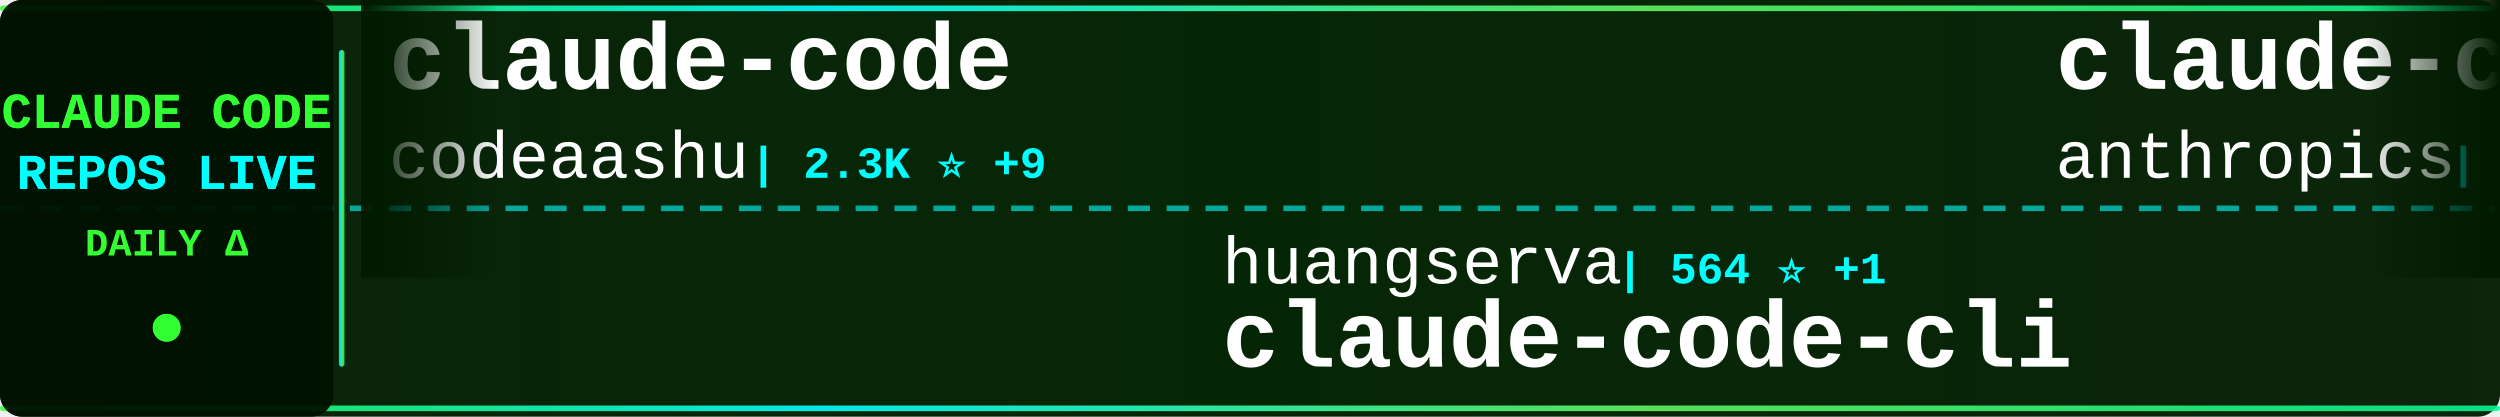
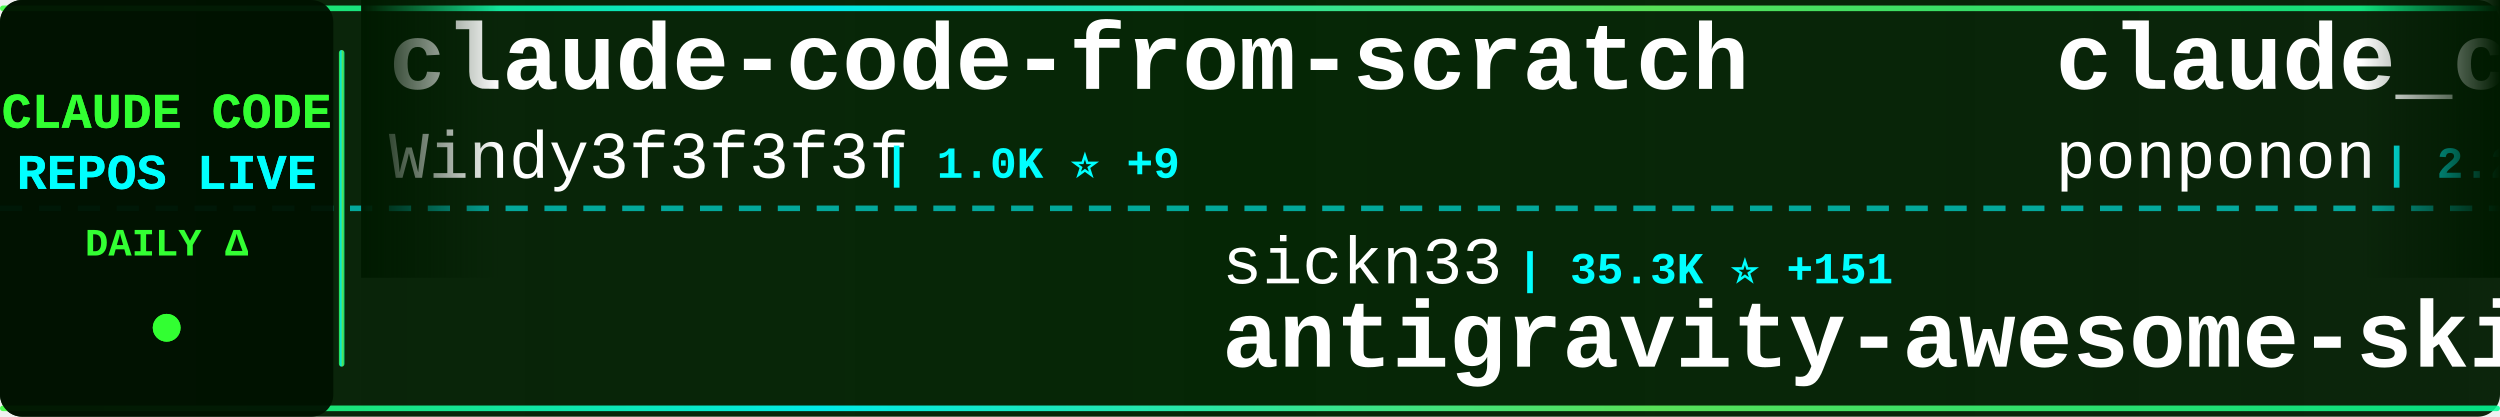
<svg xmlns="http://www.w3.org/2000/svg" width="900" height="150">
  <defs>
    <linearGradient id="tickerBg" x1="0%" y1="0%" x2="100%" y2="0%">
      <stop offset="0%" style="stop-color:#001a00;stop-opacity:0.95" />
      <stop offset="50%" style="stop-color:#002200;stop-opacity:0.98" />
      <stop offset="100%" style="stop-color:#001a00;stop-opacity:0.95" />
    </linearGradient>
    <linearGradient id="borderGrad" x1="0%" y1="0%" x2="100%" y2="0%">
      <stop offset="0%" style="stop-color:#33ff33;stop-opacity:0.85">
        <animate attributeName="stop-opacity" values="0.85;1;0.85" dur="2s" repeatCount="indefinite" />
      </stop>
      <stop offset="33%" style="stop-color:#00ffff;stop-opacity:0.9">
        <animate attributeName="stop-opacity" values="0.9;1;0.9" dur="2.2s" repeatCount="indefinite" />
      </stop>
      <stop offset="66%" style="stop-color:#66ff66;stop-opacity:0.85">
        <animate attributeName="stop-opacity" values="0.85;1;0.85" dur="1.8s" repeatCount="indefinite" />
      </stop>
      <stop offset="100%" style="stop-color:#00ff99;stop-opacity:0.85">
        <animate attributeName="stop-opacity" values="0.85;1;0.85" dur="2s" repeatCount="indefinite" />
      </stop>
    </linearGradient>
    <filter id="textGlow">
      <feGaussianBlur stdDeviation="0.1" result="coloredBlur" />
      <feMerge>
        <feMergeNode in="coloredBlur" />
        <feMergeNode in="SourceGraphic" />
      </feMerge>
    </filter>
    <filter id="metricGlow">
      <feGaussianBlur stdDeviation="0.2" result="coloredBlur" />
      <feMerge>
        <feMergeNode in="coloredBlur" />
        <feMergeNode in="SourceGraphic" />
      </feMerge>
    </filter>
    <linearGradient id="leftFade" x1="0%" y1="0%" x2="100%" y2="0%">
      <stop offset="0%" style="stop-color:#001a00;stop-opacity:1" />
      <stop offset="100%" style="stop-color:#001a00;stop-opacity:0" />
    </linearGradient>
    <linearGradient id="rightFade" x1="0%" y1="0%" x2="100%" y2="0%">
      <stop offset="0%" style="stop-color:#001a00;stop-opacity:0" />
      <stop offset="100%" style="stop-color:#001a00;stop-opacity:1" />
    </linearGradient>
  </defs>
  <rect width="900" height="150" fill="url(#tickerBg)" rx="8" />
  <rect x="0" y="2" width="900" height="2" fill="url(#borderGrad)" rx="1" />
  <rect x="0" y="146" width="900" height="2" fill="url(#borderGrad)" rx="1" />
  <line x1="0" y1="75" x2="900" y2="75" stroke="#00ffff" stroke-width="2" stroke-dasharray="8 6" opacity="0.6" />
  <rect x="0" y="0" width="120" height="150" fill="#001100" opacity="0.95" rx="8" />
  <text x="60" y="46" font-family="'Courier New', monospace" font-size="18" font-weight="bold" fill="#33ff33" text-anchor="middle" filter="url(#textGlow)">
    CLAUDE CODE
  </text>
  <text x="60" y="68" font-family="'Courier New', monospace" font-size="18" font-weight="bold" fill="#00ffff" text-anchor="middle" filter="url(#textGlow)">
    REPOS LIVE
  </text>
  <text x="60" y="92" font-family="'Courier New', monospace" font-size="14" font-weight="bold" fill="#33ff33" text-anchor="middle">
    DAILY Δ
  </text>
  <circle cx="60" cy="118" r="5" fill="#33ff33" filter="url(#metricGlow)">
    <animate attributeName="r" values="4;6;4" dur="1.5s" repeatCount="indefinite" />
    <animate attributeName="opacity" values="0.6;1;0.6" dur="1.5s" repeatCount="indefinite" />
  </circle>
  <rect x="122" y="18" width="2" height="114" fill="url(#borderGrad)" rx="1" />
  <clipPath id="tickerClip">
    <rect x="130" y="0" width="770" height="150" />
  </clipPath>
  <g clip-path="url(#tickerClip)">
    <g id="tickerItems">
      <animateTransform attributeName="transform" attributeType="XML" type="translate" from="0 0" to="-3000 0" dur="54s" repeatCount="indefinite" />
      <g transform="translate(0, 0)">
-         <text x="140" y="32" font-family="'Courier New', monospace" font-size="34" font-weight="bold" fill="#ffffff">claude-code</text>
-         <text x="140" y="64" font-family="'Courier New', monospace" font-size="24" font-weight="normal" fill="#ffffff" opacity="1.0">codeaashu</text>
-         <text x="270" y="64" font-family="'Courier New', monospace" font-size="16" font-weight="bold" fill="#00ffff"> | 2.3K ⭐ +9</text>
+         <text x="140" y="32" font-family="'Courier New', monospace" font-size="34" font-weight="bold" fill="#ffffff">claude-code-from-scratch</text>
+         <text x="140" y="64" font-family="'Courier New', monospace" font-size="24" font-weight="normal" fill="#ffffff" opacity="1.0">Windy3f3f3f3f</text>
+         <text x="318" y="64" font-family="'Courier New', monospace" font-size="16" font-weight="bold" fill="#00ffff"> | 1.0K ⭐ +9</text>
      </g>
      <g transform="translate(300, 0)">
-         <text x="140" y="102" font-family="'Courier New', monospace" font-size="24" font-weight="normal" fill="#ffffff" opacity="1.0">huangserva</text>
-         <text x="282" y="102" font-family="'Courier New', monospace" font-size="16" font-weight="bold" fill="#00ffff"> | 564 ⭐ +1</text>
-         <text x="140" y="132" font-family="'Courier New', monospace" font-size="34" font-weight="bold" fill="#ffffff">claude-code-cli</text>
+         <text x="140" y="102" font-family="'Courier New', monospace" font-size="24" font-weight="normal" fill="#ffffff" opacity="1.0">sickn33</text>
+         <text x="246" y="102" font-family="'Courier New', monospace" font-size="16" font-weight="bold" fill="#00ffff"> | 35.3K ⭐ +151</text>
+         <text x="140" y="132" font-family="'Courier New', monospace" font-size="34" font-weight="bold" fill="#ffffff">antigravity-awesome-skil...</text>
      </g>
      <g transform="translate(600, 0)">
-         <text x="140" y="32" font-family="'Courier New', monospace" font-size="34" font-weight="bold" fill="#ffffff">claude-code</text>
-         <text x="140" y="64" font-family="'Courier New', monospace" font-size="24" font-weight="normal" fill="#ffffff" opacity="1.0">anthropics</text>
-         <text x="282" y="64" font-family="'Courier New', monospace" font-size="16" font-weight="bold" fill="#00ffff"> | 118.1K ⭐ +275</text>
+         <text x="140" y="32" font-family="'Courier New', monospace" font-size="34" font-weight="bold" fill="#ffffff">claude_code_src</text>
+         <text x="140" y="64" font-family="'Courier New', monospace" font-size="24" font-weight="normal" fill="#ffffff" opacity="1.0">ponponon</text>
+         <text x="258" y="64" font-family="'Courier New', monospace" font-size="16" font-weight="bold" fill="#00ffff"> | 2.2K ⭐ +1</text>
      </g>
      <g transform="translate(900, 0)">
-         <text x="140" y="102" font-family="'Courier New', monospace" font-size="24" font-weight="normal" fill="#ffffff" opacity="1.0">Cranot</text>
-         <text x="234" y="102" font-family="'Courier New', monospace" font-size="16" font-weight="bold" fill="#00ffff"> | 2.6K ⭐</text>
-         <text x="140" y="132" font-family="'Courier New', monospace" font-size="34" font-weight="bold" fill="#ffffff">claude-code-guide</text>
+         <text x="140" y="102" font-family="'Courier New', monospace" font-size="24" font-weight="normal" fill="#ffffff" opacity="1.0">anthropics</text>
+         <text x="282" y="102" font-family="'Courier New', monospace" font-size="16" font-weight="bold" fill="#00ffff"> | 118.2K ⭐ +302</text>
+         <text x="140" y="132" font-family="'Courier New', monospace" font-size="34" font-weight="bold" fill="#ffffff">claude-code</text>
      </g>
      <g transform="translate(1200, 0)">
-         <text x="140" y="32" font-family="'Courier New', monospace" font-size="34" font-weight="bold" fill="#ffffff">ralph-claude-code</text>
-         <text x="140" y="64" font-family="'Courier New', monospace" font-size="24" font-weight="normal" fill="#ffffff" opacity="1.0">frankbria</text>
-         <text x="270" y="64" font-family="'Courier New', monospace" font-size="16" font-weight="bold" fill="#00ffff"> | 8.9K ⭐ +17</text>
+         <text x="140" y="32" font-family="'Courier New', monospace" font-size="34" font-weight="bold" fill="#ffffff">claude-code-showcase</text>
+         <text x="140" y="64" font-family="'Courier New', monospace" font-size="24" font-weight="normal" fill="#ffffff" opacity="1.0">ChrisWiles</text>
+         <text x="282" y="64" font-family="'Courier New', monospace" font-size="16" font-weight="bold" fill="#00ffff"> | 5.8K ⭐ +2</text>
      </g>
      <g transform="translate(1500, 0)">
-         <text x="140" y="102" font-family="'Courier New', monospace" font-size="24" font-weight="normal" fill="#ffffff" opacity="1.0">sugyan</text>
-         <text x="234" y="102" font-family="'Courier New', monospace" font-size="16" font-weight="bold" fill="#00ffff"> | 1.1K ⭐ +4</text>
-         <text x="140" y="132" font-family="'Courier New', monospace" font-size="34" font-weight="bold" fill="#ffffff">claude-code-webui</text>
+         <text x="140" y="102" font-family="'Courier New', monospace" font-size="24" font-weight="normal" fill="#ffffff" opacity="1.0">wanshuiyin</text>
+         <text x="282" y="102" font-family="'Courier New', monospace" font-size="16" font-weight="bold" fill="#00ffff"> | 7.6K ⭐ +51</text>
+         <text x="140" y="132" font-family="'Courier New', monospace" font-size="34" font-weight="bold" fill="#ffffff">Auto-claude-code-researc...</text>
      </g>
      <g transform="translate(1800, 0)">
-         <text x="140" y="32" font-family="'Courier New', monospace" font-size="34" font-weight="bold" fill="#ffffff">claude-code</text>
-         <text x="140" y="64" font-family="'Courier New', monospace" font-size="24" font-weight="normal" fill="#ffffff" opacity="1.0">freestylefly</text>
-         <text x="306" y="64" font-family="'Courier New', monospace" font-size="16" font-weight="bold" fill="#00ffff"> | 124 ⭐</text>
+         <text x="140" y="32" font-family="'Courier New', monospace" font-size="34" font-weight="bold" fill="#ffffff">claude-code-telegram</text>
+         <text x="140" y="64" font-family="'Courier New', monospace" font-size="24" font-weight="normal" fill="#ffffff" opacity="1.0">RichardAtCT</text>
+         <text x="294" y="64" font-family="'Courier New', monospace" font-size="16" font-weight="bold" fill="#00ffff"> | 2.5K ⭐ +2</text>
      </g>
      <g transform="translate(2100, 0)">
-         <text x="140" y="102" font-family="'Courier New', monospace" font-size="24" font-weight="normal" fill="#ffffff" opacity="1.0">T-Lab-CUHKSZ</text>
-         <text x="306" y="102" font-family="'Courier New', monospace" font-size="16" font-weight="bold" fill="#00ffff"> | 294 ⭐ +3</text>
-         <text x="140" y="132" font-family="'Courier New', monospace" font-size="34" font-weight="bold" fill="#ffffff">claude-code</text>
+         <text x="140" y="102" font-family="'Courier New', monospace" font-size="24" font-weight="normal" fill="#ffffff" opacity="1.0">edmund-io</text>
+         <text x="270" y="102" font-family="'Courier New', monospace" font-size="16" font-weight="bold" fill="#00ffff"> | 1.4K ⭐ +1</text>
+         <text x="140" y="132" font-family="'Courier New', monospace" font-size="34" font-weight="bold" fill="#ffffff">edmunds-claude-code</text>
      </g>
      <g transform="translate(2400, 0)">
-         <text x="140" y="32" font-family="'Courier New', monospace" font-size="34" font-weight="bold" fill="#ffffff">everything-claude-code</text>
-         <text x="140" y="64" font-family="'Courier New', monospace" font-size="24" font-weight="normal" fill="#ffffff" opacity="1.0">affaan-m</text>
-         <text x="258" y="64" font-family="'Courier New', monospace" font-size="16" font-weight="bold" fill="#00ffff"> | 167.5K ⭐ +673</text>
+         <text x="140" y="32" font-family="'Courier New', monospace" font-size="34" font-weight="bold" fill="#ffffff">cc-switch</text>
+         <text x="140" y="64" font-family="'Courier New', monospace" font-size="24" font-weight="normal" fill="#ffffff" opacity="1.0">farion1231</text>
+         <text x="282" y="64" font-family="'Courier New', monospace" font-size="16" font-weight="bold" fill="#00ffff"> | 52.0K ⭐ +648</text>
      </g>
      <g transform="translate(2700, 0)">
-         <text x="140" y="102" font-family="'Courier New', monospace" font-size="24" font-weight="normal" fill="#ffffff" opacity="1.0">pedrohcgs</text>
-         <text x="270" y="102" font-family="'Courier New', monospace" font-size="16" font-weight="bold" fill="#00ffff"> | 989 ⭐ +4</text>
-         <text x="140" y="132" font-family="'Courier New', monospace" font-size="34" font-weight="bold" fill="#ffffff">claude-code-my-workflow</text>
+         <text x="140" y="102" font-family="'Courier New', monospace" font-size="24" font-weight="normal" fill="#ffffff" opacity="1.0">JrCx7scC</text>
+         <text x="258" y="102" font-family="'Courier New', monospace" font-size="16" font-weight="bold" fill="#00ffff"> | 361 ⭐</text>
+         <text x="140" y="132" font-family="'Courier New', monospace" font-size="34" font-weight="bold" fill="#ffffff">claude-code-source</text>
      </g>
      <g transform="translate(3000, 0)">
-         <text x="140" y="32" font-family="'Courier New', monospace" font-size="34" font-weight="bold" fill="#ffffff">claude-code</text>
-         <text x="140" y="64" font-family="'Courier New', monospace" font-size="24" font-weight="normal" fill="#ffffff" opacity="1.0">codeaashu</text>
-         <text x="270" y="64" font-family="'Courier New', monospace" font-size="16" font-weight="bold" fill="#00ffff"> | 2.3K ⭐ +9</text>
+         <text x="140" y="32" font-family="'Courier New', monospace" font-size="34" font-weight="bold" fill="#ffffff">claude-code-from-scratch</text>
+         <text x="140" y="64" font-family="'Courier New', monospace" font-size="24" font-weight="normal" fill="#ffffff" opacity="1.0">Windy3f3f3f3f</text>
+         <text x="318" y="64" font-family="'Courier New', monospace" font-size="16" font-weight="bold" fill="#00ffff"> | 1.0K ⭐ +9</text>
      </g>
      <g transform="translate(3300, 0)">
-         <text x="140" y="102" font-family="'Courier New', monospace" font-size="24" font-weight="normal" fill="#ffffff" opacity="1.0">huangserva</text>
-         <text x="282" y="102" font-family="'Courier New', monospace" font-size="16" font-weight="bold" fill="#00ffff"> | 564 ⭐ +1</text>
-         <text x="140" y="132" font-family="'Courier New', monospace" font-size="34" font-weight="bold" fill="#ffffff">claude-code-cli</text>
+         <text x="140" y="102" font-family="'Courier New', monospace" font-size="24" font-weight="normal" fill="#ffffff" opacity="1.0">sickn33</text>
+         <text x="246" y="102" font-family="'Courier New', monospace" font-size="16" font-weight="bold" fill="#00ffff"> | 35.3K ⭐ +151</text>
+         <text x="140" y="132" font-family="'Courier New', monospace" font-size="34" font-weight="bold" fill="#ffffff">antigravity-awesome-skil...</text>
      </g>
      <g transform="translate(3600, 0)">
-         <text x="140" y="32" font-family="'Courier New', monospace" font-size="34" font-weight="bold" fill="#ffffff">claude-code</text>
-         <text x="140" y="64" font-family="'Courier New', monospace" font-size="24" font-weight="normal" fill="#ffffff" opacity="1.0">anthropics</text>
-         <text x="282" y="64" font-family="'Courier New', monospace" font-size="16" font-weight="bold" fill="#00ffff"> | 118.1K ⭐ +275</text>
+         <text x="140" y="32" font-family="'Courier New', monospace" font-size="34" font-weight="bold" fill="#ffffff">claude_code_src</text>
+         <text x="140" y="64" font-family="'Courier New', monospace" font-size="24" font-weight="normal" fill="#ffffff" opacity="1.0">ponponon</text>
+         <text x="258" y="64" font-family="'Courier New', monospace" font-size="16" font-weight="bold" fill="#00ffff"> | 2.2K ⭐ +1</text>
      </g>
      <g transform="translate(3900, 0)">
-         <text x="140" y="102" font-family="'Courier New', monospace" font-size="24" font-weight="normal" fill="#ffffff" opacity="1.0">Cranot</text>
-         <text x="234" y="102" font-family="'Courier New', monospace" font-size="16" font-weight="bold" fill="#00ffff"> | 2.6K ⭐</text>
-         <text x="140" y="132" font-family="'Courier New', monospace" font-size="34" font-weight="bold" fill="#ffffff">claude-code-guide</text>
+         <text x="140" y="102" font-family="'Courier New', monospace" font-size="24" font-weight="normal" fill="#ffffff" opacity="1.0">anthropics</text>
+         <text x="282" y="102" font-family="'Courier New', monospace" font-size="16" font-weight="bold" fill="#00ffff"> | 118.2K ⭐ +302</text>
+         <text x="140" y="132" font-family="'Courier New', monospace" font-size="34" font-weight="bold" fill="#ffffff">claude-code</text>
      </g>
    </g>
  </g>
  <rect x="130" y="0" width="50" height="100" fill="url(#leftFade)" />
  <rect x="850" y="0" width="50" height="100" fill="url(#rightFade)" />
</svg>
